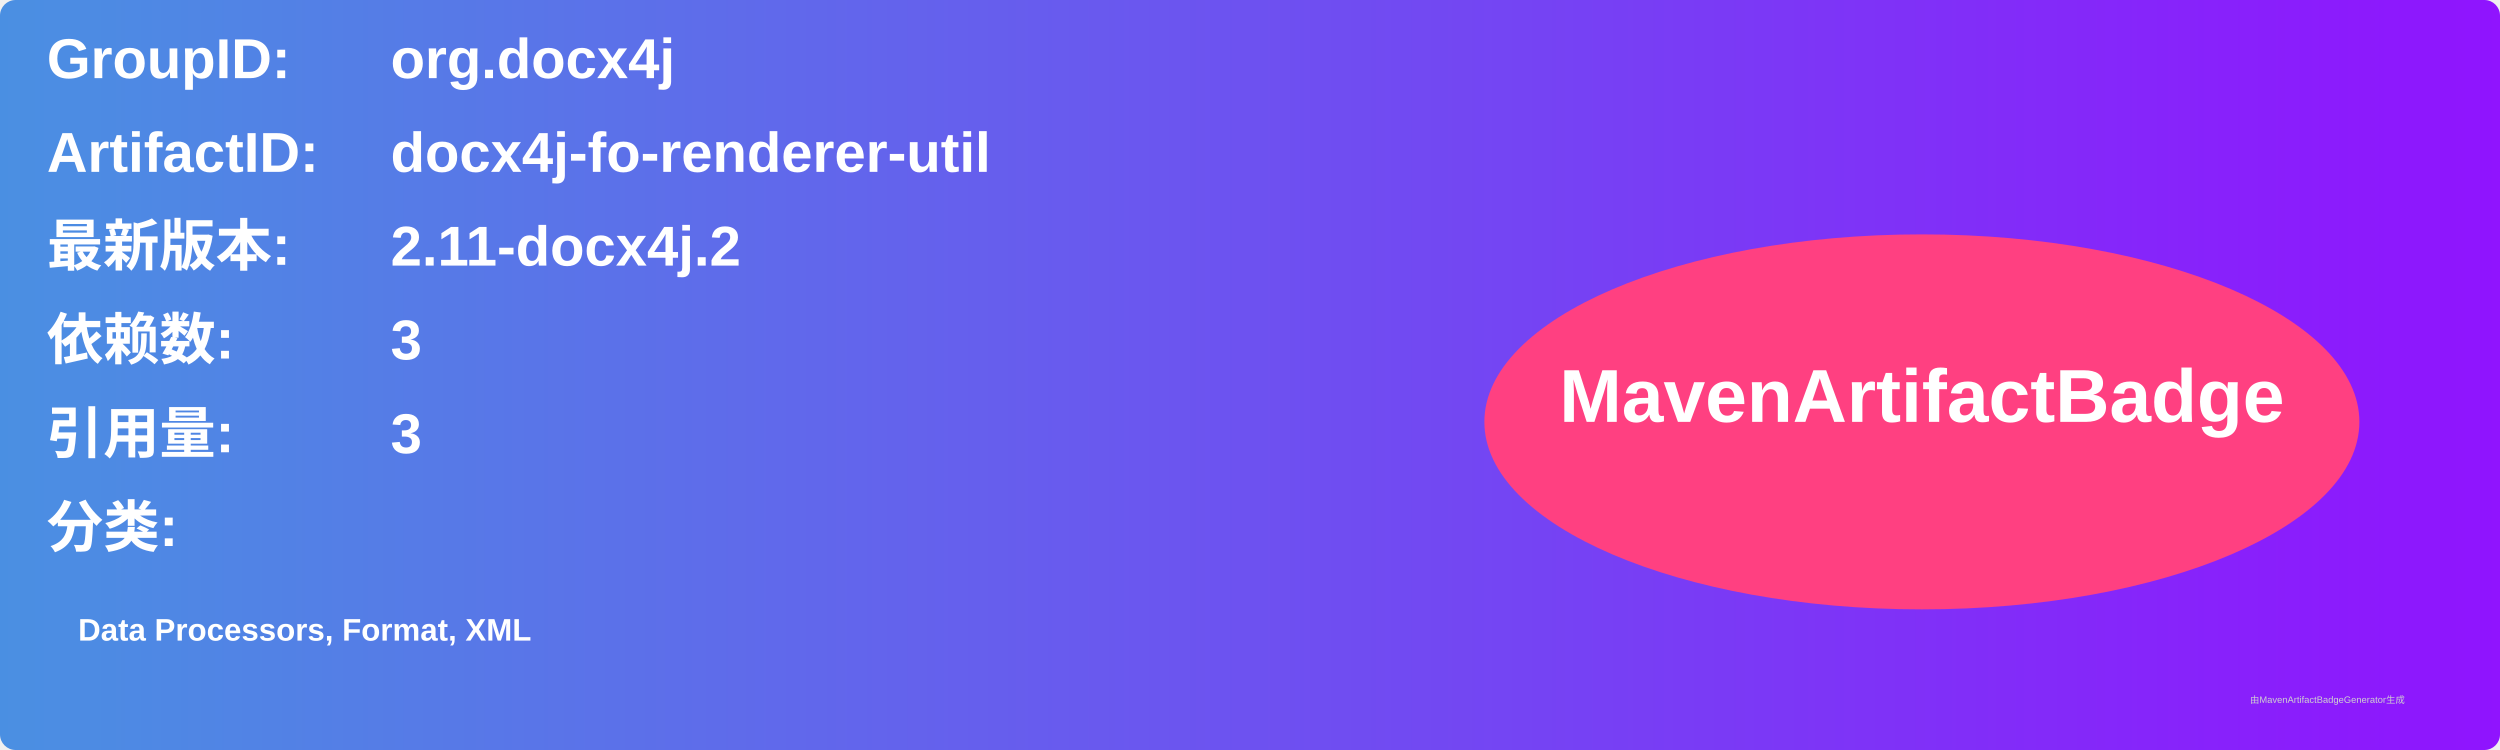
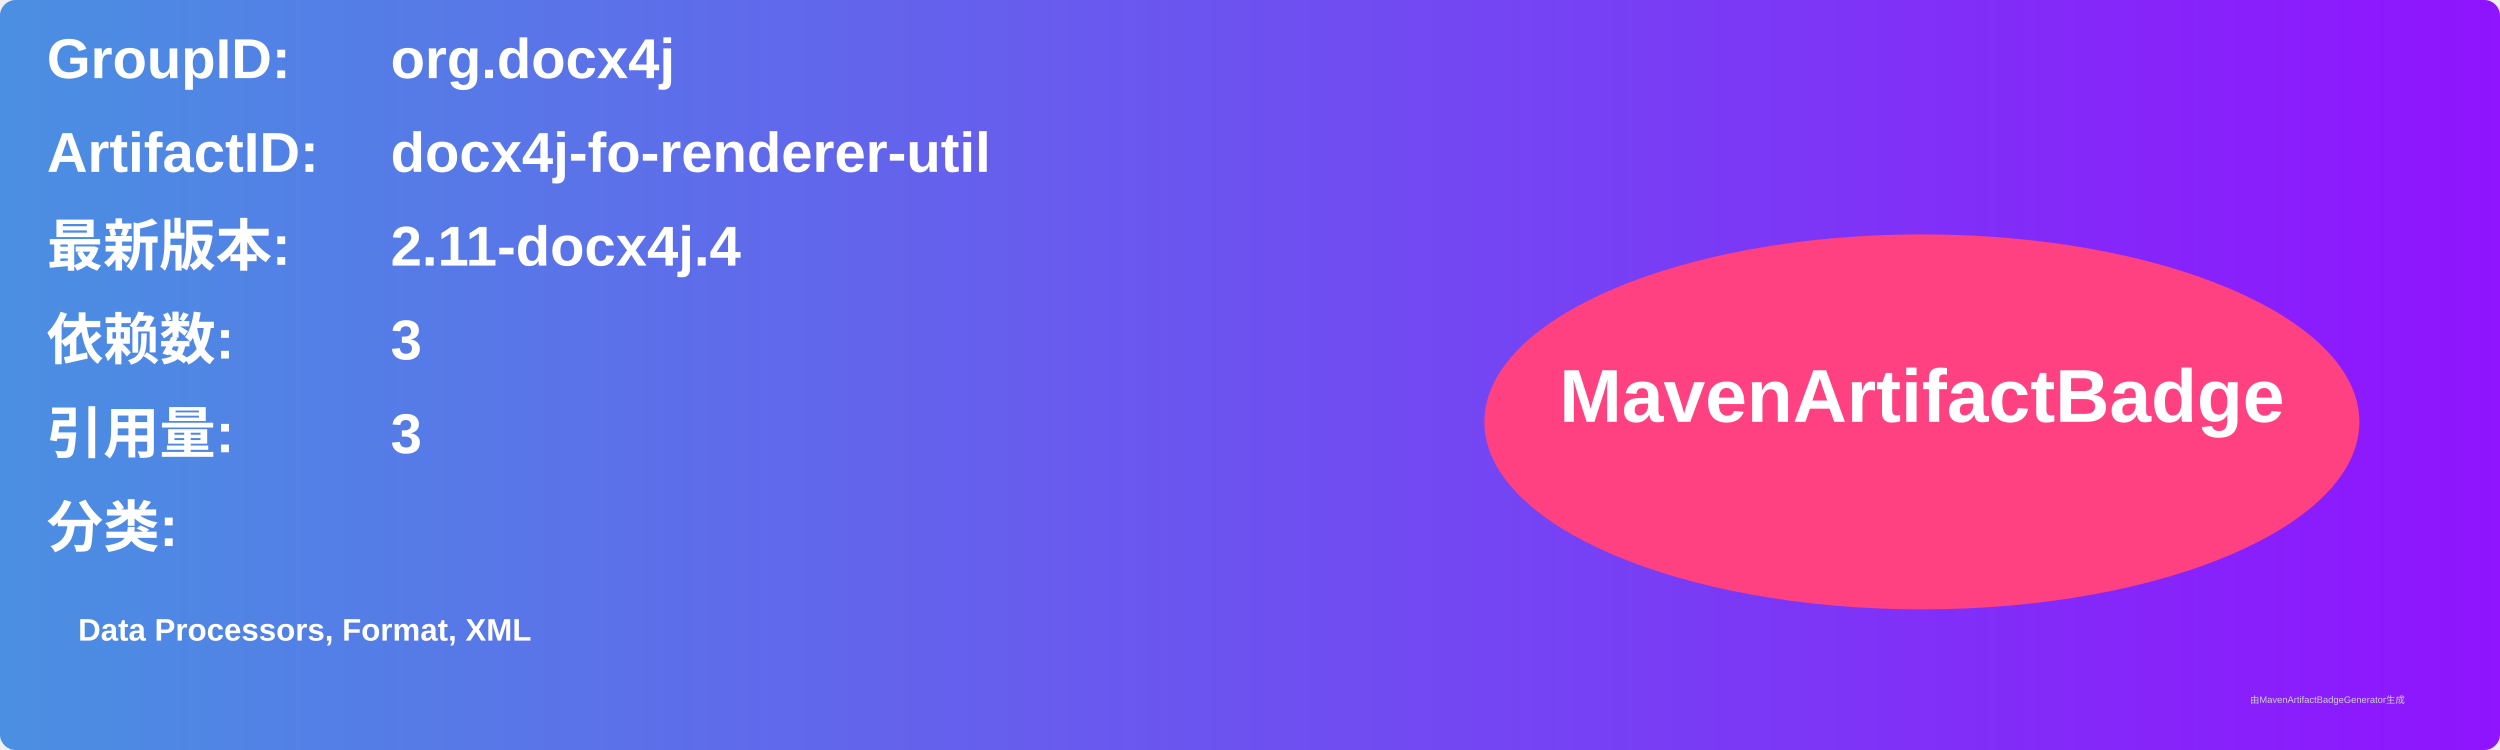
<svg xmlns="http://www.w3.org/2000/svg" width="800" height="240" viewBox="0 0 800 240">
  <linearGradient id="grad" x1="0%" y1="0%" x2="100%" y2="0%">
    <stop offset="0%" stop-color="#4a90e2" />
    <stop offset="100%" stop-color="#9013fe" />
  </linearGradient>
  <rect width="100%" height="100%" rx="5" ry="5" fill="url(#grad)" />
  <g transform="translate(15, 15)">
    <text x="0" y="10" font-family="Arial" font-size="18" fill="white" font-weight="bold" width="260">GroupID:</text>
    <text x="110" y="10" font-family="Arial" font-size="18" fill="white" font-weight="bold" width="460">org.docx4j</text>
    <text x="0" y="40" font-family="Arial" font-size="18" fill="white" font-weight="bold" width="260">ArtifactID:</text>
    <text x="110" y="40" font-family="Arial" font-size="18" fill="white" font-weight="bold" width="460">docx4j-fo-renderer-util</text>
    <text x="0" y="70" font-family="Arial" font-size="18" fill="white" font-weight="bold">最新版本:</text>
    <text x="110" y="70" font-family="Arial" font-size="18" fill="white" font-weight="bold">
-       <tspan font-weight="bold">2.11-docx4j.2</tspan>
+       <tspan font-weight="bold">2.11-docx4j.4</tspan>
    </text>
    <text x="0" y="100" font-family="Arial" font-size="18" fill="white" font-weight="bold">依赖数: </text>
    <text x="110" y="100" font-family="Arial" font-size="18" fill="white">
      <tspan font-weight="bold">3</tspan>
    </text>
    <text x="0" y="130" font-family="Arial" font-size="18" fill="white" font-weight="bold">引用量: </text>
    <text x="110" y="130" font-family="Arial" font-size="18" fill="white">
      <tspan font-weight="bold">3</tspan>
    </text>
    <text x="0" y="160" font-family="Arial" font-size="18" fill="white" font-weight="bold">分类:</text>
    <text x="10" y="190" font-family="Arial" font-size="10" fill="white">
      <tspan font-weight="bold">Data Processors, Format, XML</tspan>
    </text>
    <ellipse cx="600" cy="120" rx="140" ry="60" fill="#ff4081" />
    <text x="600" y="120" text-anchor="middle" font-family="Arial" font-size="24" fill="white" font-weight="bold">MavenArtifactBadge</text>
  </g>
  <text x="720" y="225" font-family="Arial" font-size="3" fill="#d0d0d0">由MavenArtifactBadgeGenerator生成</text>
</svg>
